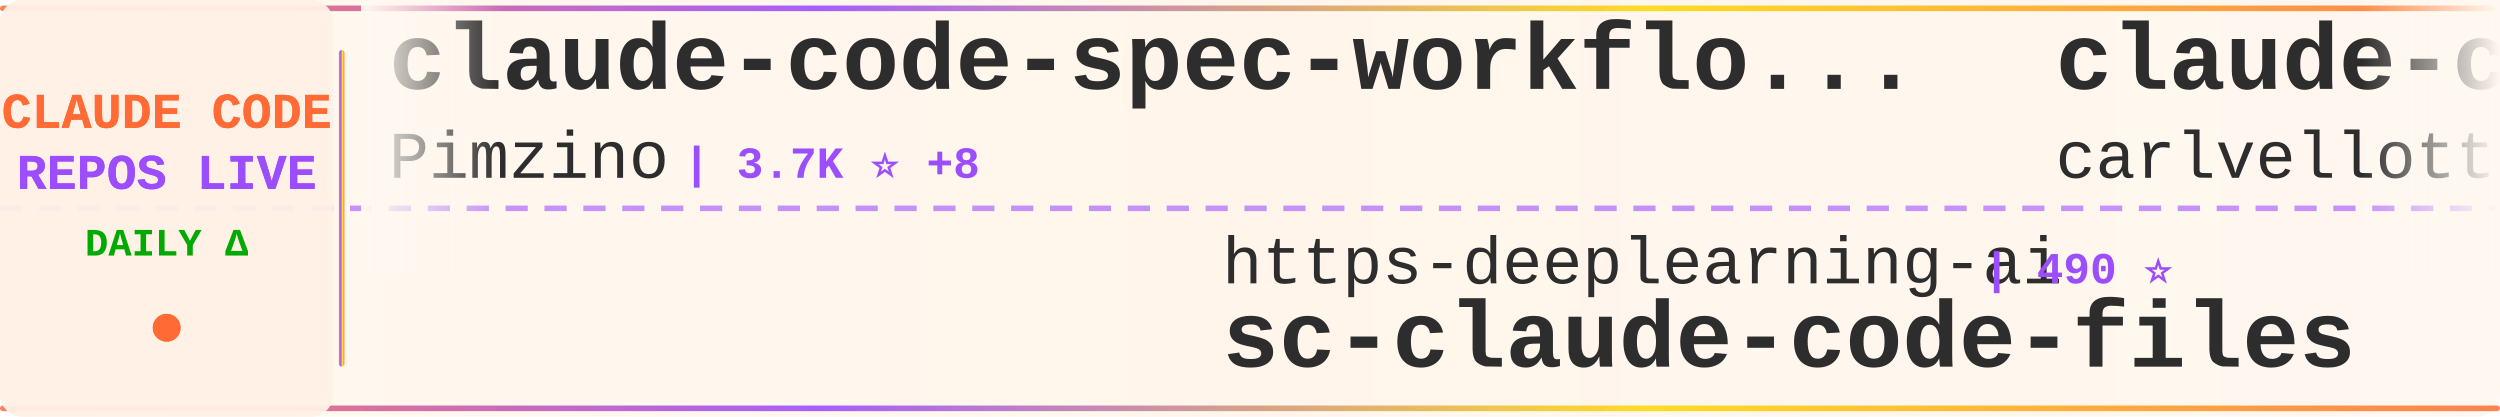
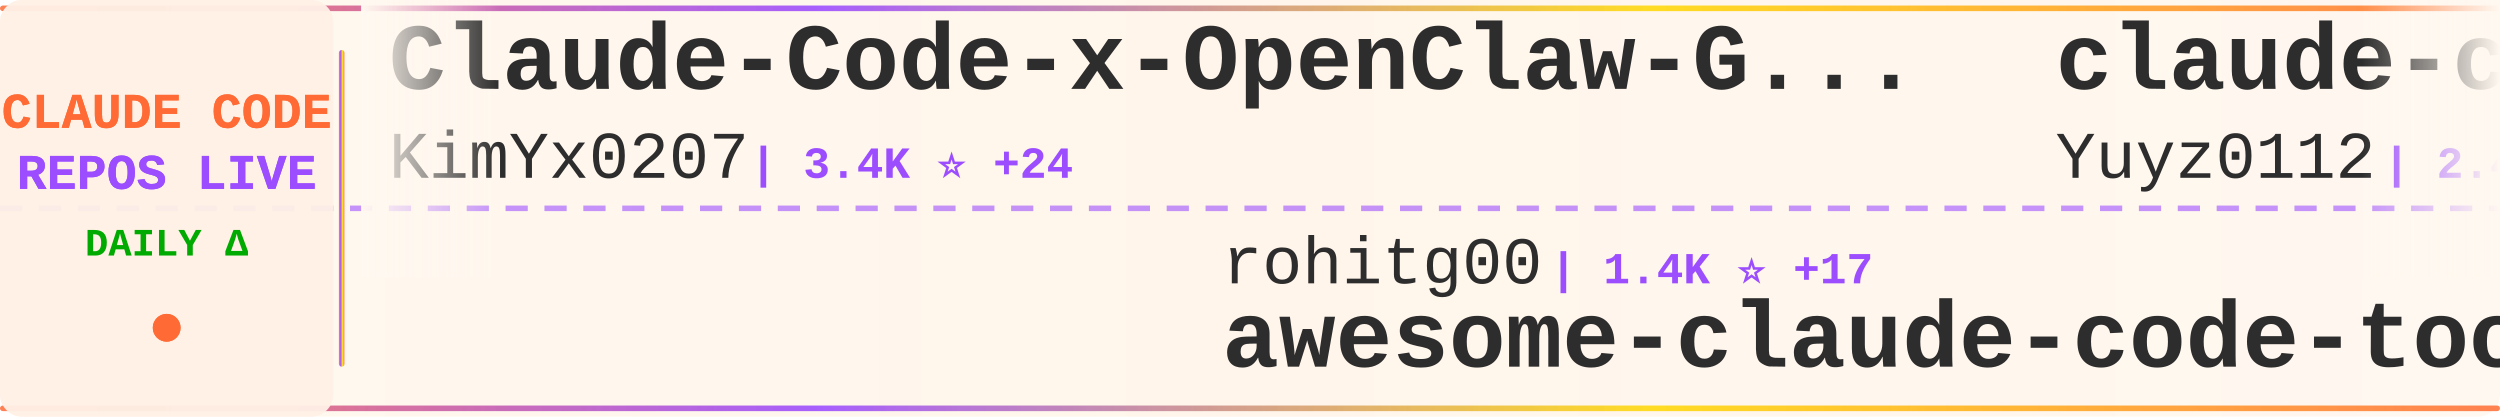
<svg xmlns="http://www.w3.org/2000/svg" width="900" height="150">
  <defs>
    <linearGradient id="tickerBg" x1="0%" y1="0%" x2="100%" y2="0%">
      <stop offset="0%" style="stop-color:#fff8f0;stop-opacity:0.98" />
      <stop offset="50%" style="stop-color:#fff5eb;stop-opacity:1" />
      <stop offset="100%" style="stop-color:#fff8f0;stop-opacity:0.98" />
    </linearGradient>
    <linearGradient id="borderGrad" x1="0%" y1="0%" x2="100%" y2="0%">
      <stop offset="0%" style="stop-color:#FF6B35;stop-opacity:0.85">
        <animate attributeName="stop-opacity" values="0.85;1;0.85" dur="2s" repeatCount="indefinite" />
      </stop>
      <stop offset="33%" style="stop-color:#9C4EFF;stop-opacity:0.9">
        <animate attributeName="stop-opacity" values="0.9;1;0.9" dur="2.2s" repeatCount="indefinite" />
      </stop>
      <stop offset="66%" style="stop-color:#FFD700;stop-opacity:0.85">
        <animate attributeName="stop-opacity" values="0.85;1;0.85" dur="1.8s" repeatCount="indefinite" />
      </stop>
      <stop offset="100%" style="stop-color:#FF6B35;stop-opacity:0.85">
        <animate attributeName="stop-opacity" values="0.85;1;0.85" dur="2s" repeatCount="indefinite" />
      </stop>
    </linearGradient>
    <filter id="textGlow">
      <feGaussianBlur stdDeviation="0.15" result="coloredBlur" />
      <feMerge>
        <feMergeNode in="coloredBlur" />
        <feMergeNode in="SourceGraphic" />
      </feMerge>
    </filter>
    <filter id="metricGlow">
      <feGaussianBlur stdDeviation="0.2" result="coloredBlur" />
      <feMerge>
        <feMergeNode in="coloredBlur" />
        <feMergeNode in="SourceGraphic" />
      </feMerge>
    </filter>
    <linearGradient id="leftFade" x1="0%" y1="0%" x2="100%" y2="0%">
      <stop offset="0%" style="stop-color:#fff8f0;stop-opacity:1" />
      <stop offset="100%" style="stop-color:#fff8f0;stop-opacity:0" />
    </linearGradient>
    <linearGradient id="rightFade" x1="0%" y1="0%" x2="100%" y2="0%">
      <stop offset="0%" style="stop-color:#fff8f0;stop-opacity:0" />
      <stop offset="100%" style="stop-color:#fff8f0;stop-opacity:1" />
    </linearGradient>
  </defs>
  <rect width="900" height="150" fill="url(#tickerBg)" rx="8" />
  <rect x="0" y="2" width="900" height="2" fill="url(#borderGrad)" rx="1" />
  <rect x="0" y="146" width="900" height="2" fill="url(#borderGrad)" rx="1" />
  <line x1="0" y1="75" x2="900" y2="75" stroke="#9C4EFF" stroke-width="2" stroke-dasharray="8 6" opacity="0.6" />
  <rect x="0" y="0" width="120" height="150" fill="#fff0e6" opacity="0.95" rx="8" />
  <text x="60" y="46" font-family="'Courier New', monospace" font-size="18" font-weight="bold" fill="#FF6B35" text-anchor="middle" filter="url(#textGlow)">
    CLAUDE CODE
  </text>
  <text x="60" y="68" font-family="'Courier New', monospace" font-size="18" font-weight="bold" fill="#9C4EFF" text-anchor="middle" filter="url(#textGlow)">
    REPOS LIVE
  </text>
  <text x="60" y="92" font-family="'Courier New', monospace" font-size="14" font-weight="bold" fill="#00aa00" text-anchor="middle">
    DAILY Δ
  </text>
  <circle cx="60" cy="118" r="5" fill="#FF6B35" filter="url(#metricGlow)">
    <animate attributeName="r" values="4;6;4" dur="1.5s" repeatCount="indefinite" />
    <animate attributeName="opacity" values="0.6;1;0.6" dur="1.5s" repeatCount="indefinite" />
  </circle>
  <rect x="122" y="18" width="2" height="114" fill="url(#borderGrad)" rx="1" />
  <clipPath id="tickerClip">
    <rect x="130" y="0" width="770" height="150" />
  </clipPath>
  <g clip-path="url(#tickerClip)">
    <g id="tickerItems">
      <animateTransform attributeName="transform" attributeType="XML" type="translate" from="0 0" to="-3000 0" dur="54s" repeatCount="indefinite" />
      <g transform="translate(0, 0)">
-         <text x="140" y="32" font-family="'Courier New', monospace" font-size="34" font-weight="bold" fill="#2d2d2d">claude-code-spec-workflo...</text>
-         <text x="140" y="64" font-family="'Courier New', monospace" font-size="24" font-weight="normal" fill="#2d2d2d" opacity="1.0">Pimzino</text>
-         <text x="246" y="64" font-family="'Courier New', monospace" font-size="16" font-weight="bold" fill="#9C4EFF"> | 3.7K ⭐ +8</text>
+         <text x="140" y="32" font-family="'Courier New', monospace" font-size="34" font-weight="bold" fill="#2d2d2d">Claude-Code-x-OpenClaw-G...</text>
+         <text x="140" y="64" font-family="'Courier New', monospace" font-size="24" font-weight="normal" fill="#2d2d2d" opacity="1.0">KimYx0207</text>
+         <text x="270" y="64" font-family="'Courier New', monospace" font-size="16" font-weight="bold" fill="#9C4EFF"> | 3.4K ⭐ +24</text>
      </g>
      <g transform="translate(300, 0)">
-         <text x="140" y="102" font-family="'Courier New', monospace" font-size="24" font-weight="normal" fill="#2d2d2d" opacity="1.0">https-deeplearning-ai</text>
-         <text x="414" y="102" font-family="'Courier New', monospace" font-size="16" font-weight="bold" fill="#9C4EFF"> | 490 ⭐</text>
-         <text x="140" y="132" font-family="'Courier New', monospace" font-size="34" font-weight="bold" fill="#2d2d2d">sc-claude-code-files</text>
+         <text x="140" y="102" font-family="'Courier New', monospace" font-size="24" font-weight="normal" fill="#2d2d2d" opacity="1.0">rohitg00</text>
+         <text x="258" y="102" font-family="'Courier New', monospace" font-size="16" font-weight="bold" fill="#9C4EFF"> | 1.4K ⭐ +17</text>
+         <text x="140" y="132" font-family="'Courier New', monospace" font-size="34" font-weight="bold" fill="#2d2d2d">awesome-claude-code-tool...</text>
      </g>
      <g transform="translate(600, 0)">
-         <text x="140" y="32" font-family="'Courier New', monospace" font-size="34" font-weight="bold" fill="#2d2d2d">claude-code-pm-course</text>
-         <text x="140" y="64" font-family="'Courier New', monospace" font-size="24" font-weight="normal" fill="#2d2d2d" opacity="1.0">carlvellotti</text>
-         <text x="306" y="64" font-family="'Courier New', monospace" font-size="16" font-weight="bold" fill="#9C4EFF"> | 1.9K ⭐ +6</text>
+         <text x="140" y="32" font-family="'Courier New', monospace" font-size="34" font-weight="bold" fill="#2d2d2d">claude-code-reverse</text>
+         <text x="140" y="64" font-family="'Courier New', monospace" font-size="24" font-weight="normal" fill="#2d2d2d" opacity="1.0">Yuyz0112</text>
+         <text x="258" y="64" font-family="'Courier New', monospace" font-size="16" font-weight="bold" fill="#9C4EFF"> | 2.4K ⭐ +4</text>
      </g>
      <g transform="translate(900, 0)">
-         <text x="140" y="102" font-family="'Courier New', monospace" font-size="24" font-weight="normal" fill="#2d2d2d" opacity="1.0">RishabhK103</text>
-         <text x="294" y="102" font-family="'Courier New', monospace" font-size="16" font-weight="bold" fill="#9C4EFF"> | 64 ⭐ +2</text>
-         <text x="140" y="132" font-family="'Courier New', monospace" font-size="34" font-weight="bold" fill="#2d2d2d">claude-code</text>
+         <text x="140" y="102" font-family="'Courier New', monospace" font-size="24" font-weight="normal" fill="#2d2d2d" opacity="1.0">zstmfhy</text>
+         <text x="246" y="102" font-family="'Courier New', monospace" font-size="16" font-weight="bold" fill="#9C4EFF"> | 191 ⭐</text>
+         <text x="140" y="132" font-family="'Courier New', monospace" font-size="34" font-weight="bold" fill="#2d2d2d">Claude-code</text>
      </g>
      <g transform="translate(1200, 0)">
-         <text x="140" y="32" font-family="'Courier New', monospace" font-size="34" font-weight="bold" fill="#2d2d2d">claude-code-action</text>
-         <text x="140" y="64" font-family="'Courier New', monospace" font-size="24" font-weight="normal" fill="#2d2d2d" opacity="1.0">anthropics</text>
-         <text x="282" y="64" font-family="'Courier New', monospace" font-size="16" font-weight="bold" fill="#9C4EFF"> | 7.2K ⭐ +23</text>
+         <text x="140" y="32" font-family="'Courier New', monospace" font-size="34" font-weight="bold" fill="#2d2d2d">claude_code_bridge</text>
+         <text x="140" y="64" font-family="'Courier New', monospace" font-size="24" font-weight="normal" fill="#2d2d2d" opacity="1.0">bfly123</text>
+         <text x="246" y="64" font-family="'Courier New', monospace" font-size="16" font-weight="bold" fill="#9C4EFF"> | 2.3K ⭐ +11</text>
      </g>
      <g transform="translate(1500, 0)">
-         <text x="140" y="102" font-family="'Courier New', monospace" font-size="24" font-weight="normal" fill="#2d2d2d" opacity="1.0">oboard</text>
-         <text x="234" y="102" font-family="'Courier New', monospace" font-size="16" font-weight="bold" fill="#9C4EFF"> | 3.0K ⭐ +9</text>
-         <text x="140" y="132" font-family="'Courier New', monospace" font-size="34" font-weight="bold" fill="#2d2d2d">claude-code-rev</text>
+         <text x="140" y="102" font-family="'Courier New', monospace" font-size="24" font-weight="normal" fill="#2d2d2d" opacity="1.0">LING71671</text>
+         <text x="270" y="102" font-family="'Courier New', monospace" font-size="16" font-weight="bold" fill="#9C4EFF"> | 765 ⭐ +3</text>
+         <text x="140" y="132" font-family="'Courier New', monospace" font-size="34" font-weight="bold" fill="#2d2d2d">Open-ClaudeCode</text>
      </g>
      <g transform="translate(1800, 0)">
-         <text x="140" y="32" font-family="'Courier New', monospace" font-size="34" font-weight="bold" fill="#2d2d2d">claude-code</text>
-         <text x="140" y="64" font-family="'Courier New', monospace" font-size="24" font-weight="normal" fill="#2d2d2d" opacity="1.0">chiragjoshi12</text>
-         <text x="318" y="64" font-family="'Courier New', monospace" font-size="16" font-weight="bold" fill="#9C4EFF"> | 188 ⭐</text>
+         <text x="140" y="32" font-family="'Courier New', monospace" font-size="34" font-weight="bold" fill="#2d2d2d">claude-plugins-official</text>
+         <text x="140" y="64" font-family="'Courier New', monospace" font-size="24" font-weight="normal" fill="#2d2d2d" opacity="1.0">anthropics</text>
+         <text x="282" y="64" font-family="'Courier New', monospace" font-size="16" font-weight="bold" fill="#9C4EFF"> | 17.5K ⭐ +97</text>
      </g>
      <g transform="translate(2100, 0)">
-         <text x="140" y="102" font-family="'Courier New', monospace" font-size="24" font-weight="normal" fill="#2d2d2d" opacity="1.0">Windy3f3f3f3f</text>
-         <text x="318" y="102" font-family="'Courier New', monospace" font-size="16" font-weight="bold" fill="#9C4EFF"> | 2.0K ⭐ +17</text>
-         <text x="140" y="132" font-family="'Courier New', monospace" font-size="34" font-weight="bold" fill="#2d2d2d">how-claude-code-works</text>
+         <text x="140" y="102" font-family="'Courier New', monospace" font-size="24" font-weight="normal" fill="#2d2d2d" opacity="1.0">router-for-me</text>
+         <text x="318" y="102" font-family="'Courier New', monospace" font-size="16" font-weight="bold" fill="#9C4EFF"> | 27.7K ⭐ +241</text>
+         <text x="140" y="132" font-family="'Courier New', monospace" font-size="34" font-weight="bold" fill="#2d2d2d">CLIProxyAPI</text>
      </g>
      <g transform="translate(2400, 0)">
-         <text x="140" y="32" font-family="'Courier New', monospace" font-size="34" font-weight="bold" fill="#2d2d2d">claude-code</text>
-         <text x="140" y="64" font-family="'Courier New', monospace" font-size="24" font-weight="normal" fill="#2d2d2d" opacity="1.0">mehmoodosman</text>
-         <text x="306" y="64" font-family="'Courier New', monospace" font-size="16" font-weight="bold" fill="#9C4EFF"> | 165 ⭐</text>
+         <text x="140" y="32" font-family="'Courier New', monospace" font-size="34" font-weight="bold" fill="#2d2d2d">claude-code-sourcemap</text>
+         <text x="140" y="64" font-family="'Courier New', monospace" font-size="24" font-weight="normal" fill="#2d2d2d" opacity="1.0">Hyper66666</text>
+         <text x="282" y="64" font-family="'Courier New', monospace" font-size="16" font-weight="bold" fill="#9C4EFF"> | 208 ⭐</text>
      </g>
      <g transform="translate(2700, 0)">
-         <text x="140" y="102" font-family="'Courier New', monospace" font-size="24" font-weight="normal" fill="#2d2d2d" opacity="1.0">feiskyer</text>
-         <text x="258" y="102" font-family="'Courier New', monospace" font-size="16" font-weight="bold" fill="#9C4EFF"> | 1.4K ⭐</text>
-         <text x="140" y="132" font-family="'Courier New', monospace" font-size="34" font-weight="bold" fill="#2d2d2d">claude-code-settings</text>
+         <text x="140" y="102" font-family="'Courier New', monospace" font-size="24" font-weight="normal" fill="#2d2d2d" opacity="1.0">Yeachan-Heo</text>
+         <text x="294" y="102" font-family="'Courier New', monospace" font-size="16" font-weight="bold" fill="#9C4EFF"> | 30.5K ⭐ +254</text>
+         <text x="140" y="132" font-family="'Courier New', monospace" font-size="34" font-weight="bold" fill="#2d2d2d">oh-my-claudecode</text>
      </g>
      <g transform="translate(3000, 0)">
-         <text x="140" y="32" font-family="'Courier New', monospace" font-size="34" font-weight="bold" fill="#2d2d2d">claude-code-spec-workflo...</text>
-         <text x="140" y="64" font-family="'Courier New', monospace" font-size="24" font-weight="normal" fill="#2d2d2d" opacity="1.0">Pimzino</text>
-         <text x="246" y="64" font-family="'Courier New', monospace" font-size="16" font-weight="bold" fill="#9C4EFF"> | 3.7K ⭐ +8</text>
+         <text x="140" y="32" font-family="'Courier New', monospace" font-size="34" font-weight="bold" fill="#2d2d2d">Claude-Code-x-OpenClaw-G...</text>
+         <text x="140" y="64" font-family="'Courier New', monospace" font-size="24" font-weight="normal" fill="#2d2d2d" opacity="1.0">KimYx0207</text>
+         <text x="270" y="64" font-family="'Courier New', monospace" font-size="16" font-weight="bold" fill="#9C4EFF"> | 3.4K ⭐ +24</text>
      </g>
      <g transform="translate(3300, 0)">
-         <text x="140" y="102" font-family="'Courier New', monospace" font-size="24" font-weight="normal" fill="#2d2d2d" opacity="1.0">https-deeplearning-ai</text>
-         <text x="414" y="102" font-family="'Courier New', monospace" font-size="16" font-weight="bold" fill="#9C4EFF"> | 490 ⭐</text>
-         <text x="140" y="132" font-family="'Courier New', monospace" font-size="34" font-weight="bold" fill="#2d2d2d">sc-claude-code-files</text>
+         <text x="140" y="102" font-family="'Courier New', monospace" font-size="24" font-weight="normal" fill="#2d2d2d" opacity="1.0">rohitg00</text>
+         <text x="258" y="102" font-family="'Courier New', monospace" font-size="16" font-weight="bold" fill="#9C4EFF"> | 1.4K ⭐ +17</text>
+         <text x="140" y="132" font-family="'Courier New', monospace" font-size="34" font-weight="bold" fill="#2d2d2d">awesome-claude-code-tool...</text>
      </g>
      <g transform="translate(3600, 0)">
-         <text x="140" y="32" font-family="'Courier New', monospace" font-size="34" font-weight="bold" fill="#2d2d2d">claude-code-pm-course</text>
-         <text x="140" y="64" font-family="'Courier New', monospace" font-size="24" font-weight="normal" fill="#2d2d2d" opacity="1.0">carlvellotti</text>
-         <text x="306" y="64" font-family="'Courier New', monospace" font-size="16" font-weight="bold" fill="#9C4EFF"> | 1.9K ⭐ +6</text>
+         <text x="140" y="32" font-family="'Courier New', monospace" font-size="34" font-weight="bold" fill="#2d2d2d">claude-code-reverse</text>
+         <text x="140" y="64" font-family="'Courier New', monospace" font-size="24" font-weight="normal" fill="#2d2d2d" opacity="1.0">Yuyz0112</text>
+         <text x="258" y="64" font-family="'Courier New', monospace" font-size="16" font-weight="bold" fill="#9C4EFF"> | 2.4K ⭐ +4</text>
      </g>
      <g transform="translate(3900, 0)">
-         <text x="140" y="102" font-family="'Courier New', monospace" font-size="24" font-weight="normal" fill="#2d2d2d" opacity="1.0">RishabhK103</text>
-         <text x="294" y="102" font-family="'Courier New', monospace" font-size="16" font-weight="bold" fill="#9C4EFF"> | 64 ⭐ +2</text>
-         <text x="140" y="132" font-family="'Courier New', monospace" font-size="34" font-weight="bold" fill="#2d2d2d">claude-code</text>
+         <text x="140" y="102" font-family="'Courier New', monospace" font-size="24" font-weight="normal" fill="#2d2d2d" opacity="1.0">zstmfhy</text>
+         <text x="246" y="102" font-family="'Courier New', monospace" font-size="16" font-weight="bold" fill="#9C4EFF"> | 191 ⭐</text>
+         <text x="140" y="132" font-family="'Courier New', monospace" font-size="34" font-weight="bold" fill="#2d2d2d">Claude-code</text>
      </g>
    </g>
  </g>
  <rect x="130" y="0" width="50" height="100" fill="url(#leftFade)" />
  <rect x="850" y="0" width="50" height="100" fill="url(#rightFade)" />
</svg>
